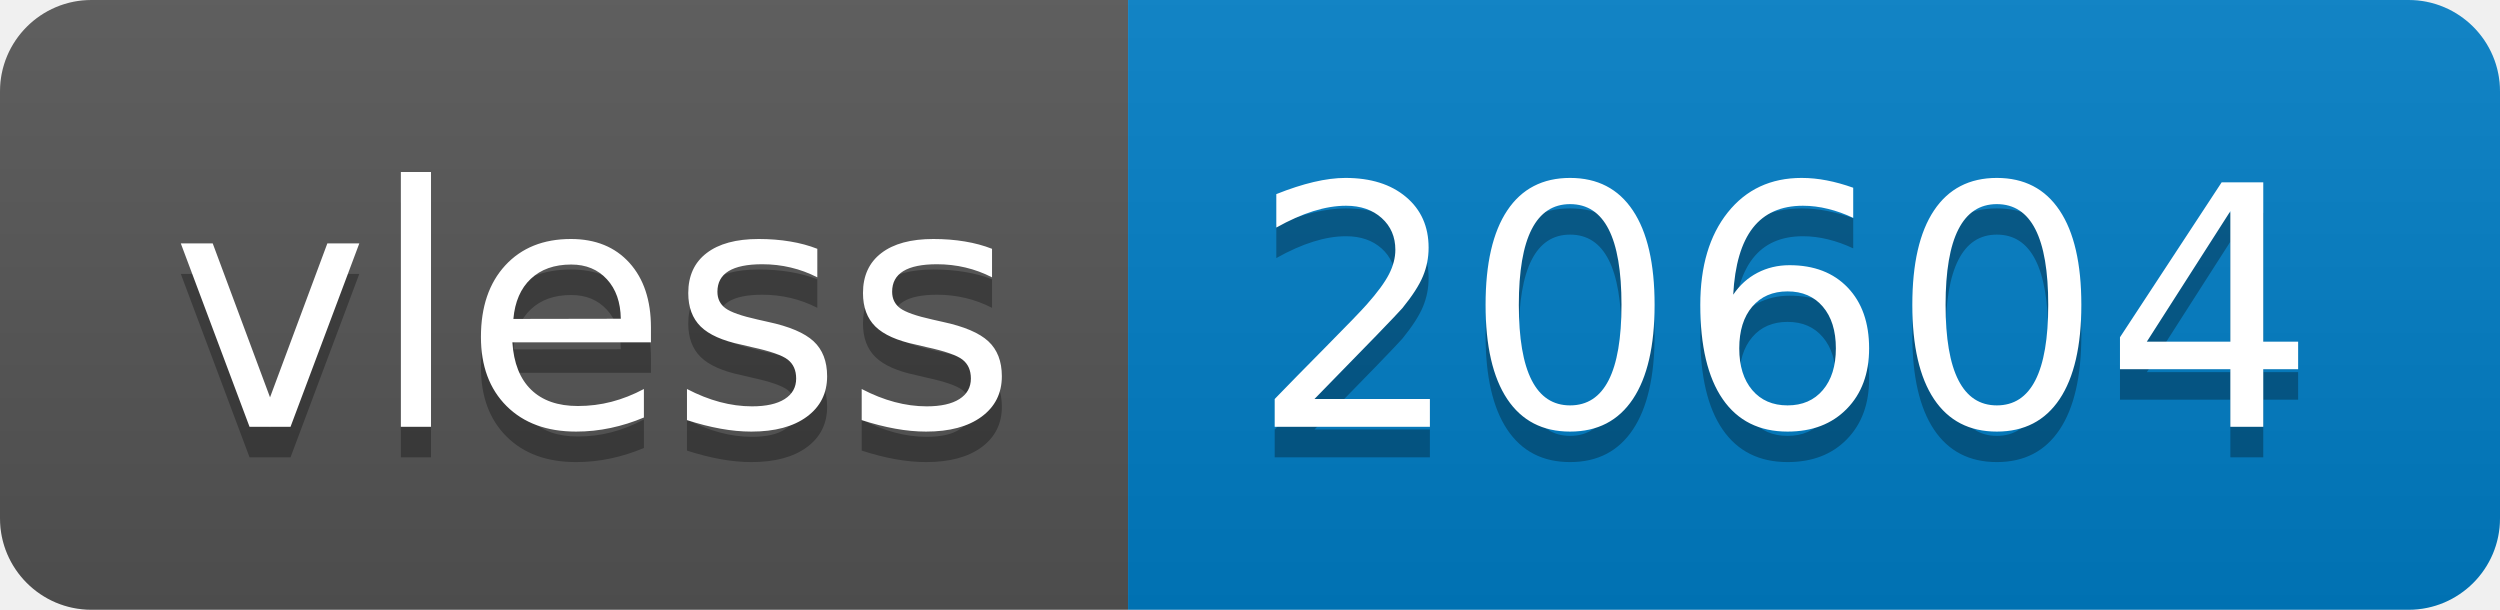
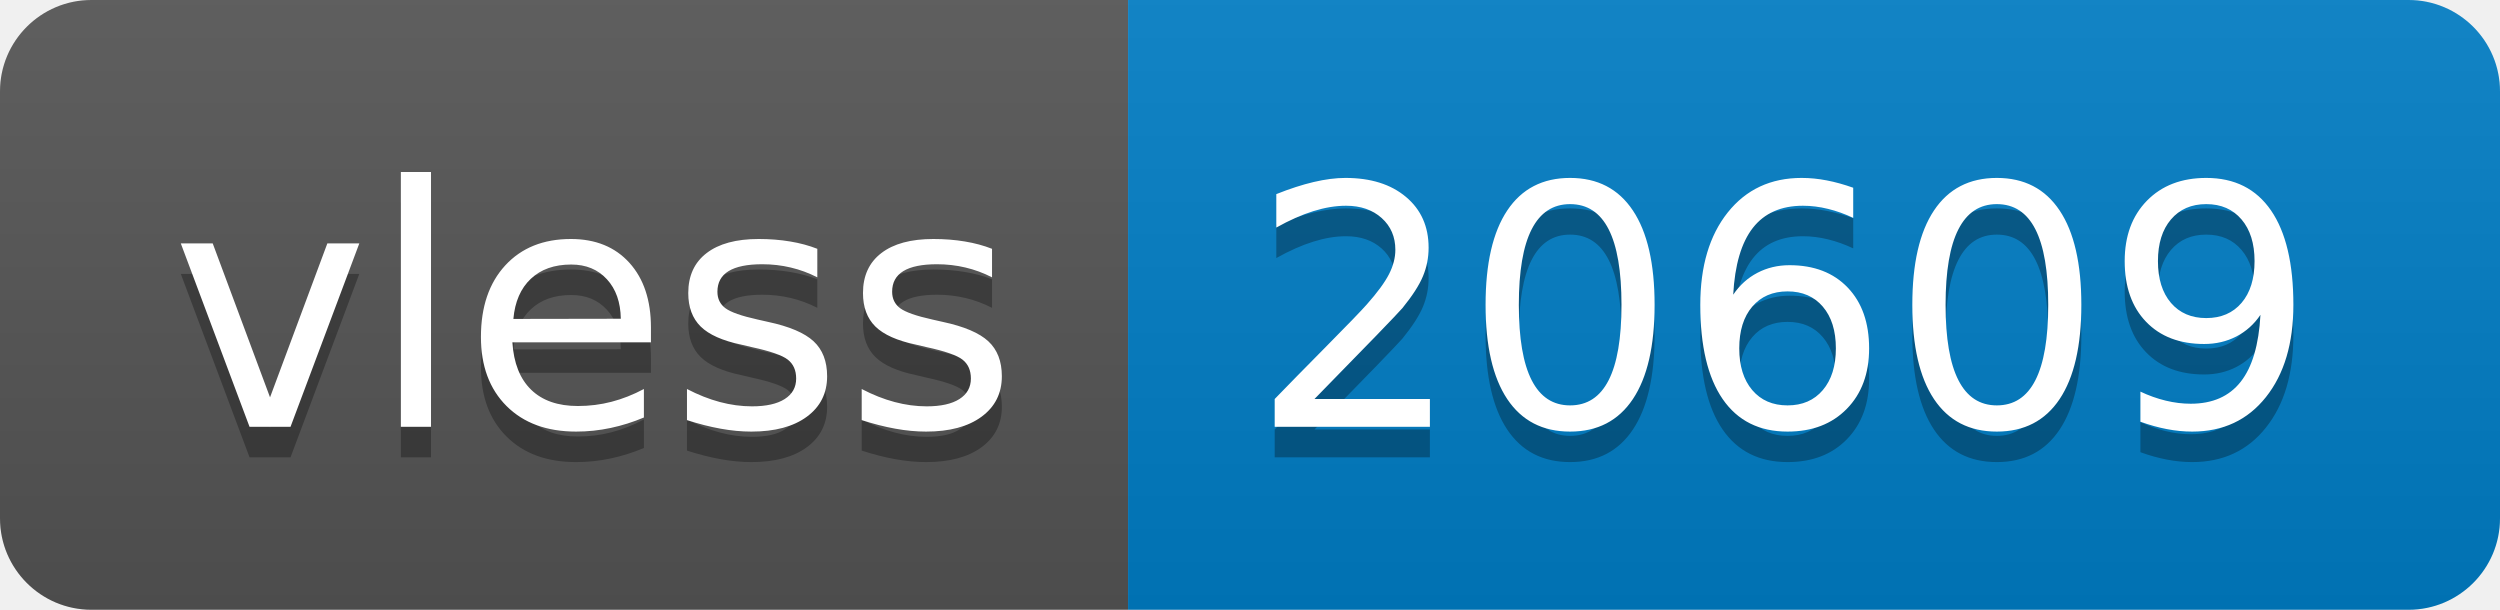
- <svg xmlns="http://www.w3.org/2000/svg" width="82" height="20" role="img" aria-label="vless: 20604">
+ <svg xmlns="http://www.w3.org/2000/svg" width="82" height="20" role="img" aria-label="vless: 20609">
  <linearGradient id="s" x2="0" y2="100%">
    <stop offset="0" stop-color="#bbb" stop-opacity=".1" />
    <stop offset="1" stop-opacity=".1" />
  </linearGradient>
  <clipPath id="r">
    <rect width="82" height="20" rx="3" fill="#fff" />
  </clipPath>
  <g clip-path="url(#r)">
    <rect width="37" height="20" fill="#555" />
    <rect x="37" width="45" height="20" fill="#007ec6" />
    <rect width="82" height="20" fill="url(#s)" />
  </g>
  <g fill="#fff" text-anchor="middle" font-family="Verdana,Geneva,DejaVu Sans,sans-serif" text-rendering="geometricPrecision" font-size="110">
    <text aria-hidden="true" x="195" y="150" fill="#010101" fill-opacity=".3" transform="scale(.1)" textLength="270">vless</text>
    <text x="195" y="140" transform="scale(.1)" fill="#fff" textLength="270">vless</text>
-     <text aria-hidden="true" x="585" y="150" fill="#010101" fill-opacity=".3" transform="scale(.1)" textLength="350">20604</text>
-     <text x="585" y="140" transform="scale(.1)" fill="#fff" textLength="350">20604</text>
+     <text aria-hidden="true" x="585" y="150" fill="#010101" fill-opacity=".3" transform="scale(.1)" textLength="350">20609</text>
+     <text x="585" y="140" transform="scale(.1)" fill="#fff" textLength="350">20609</text>
  </g>
</svg>
